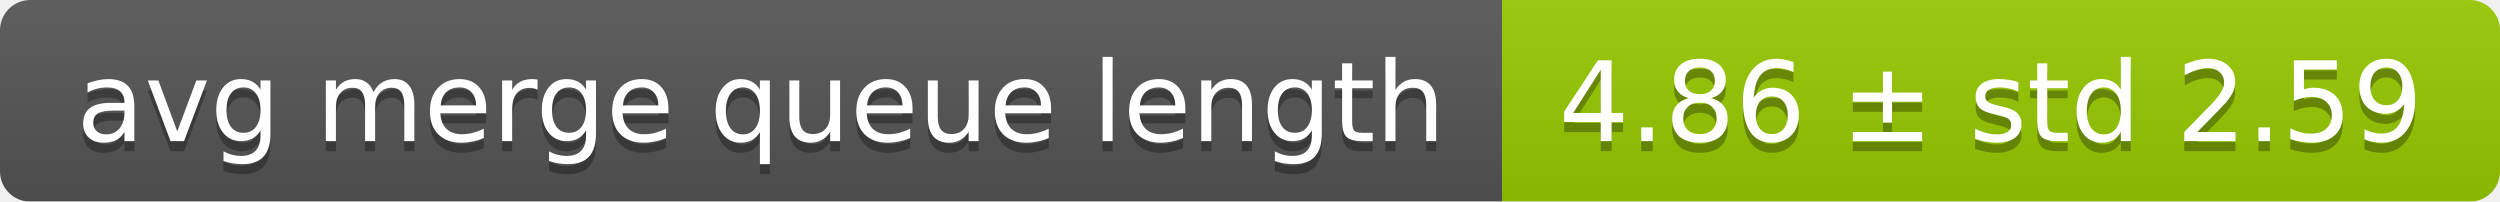
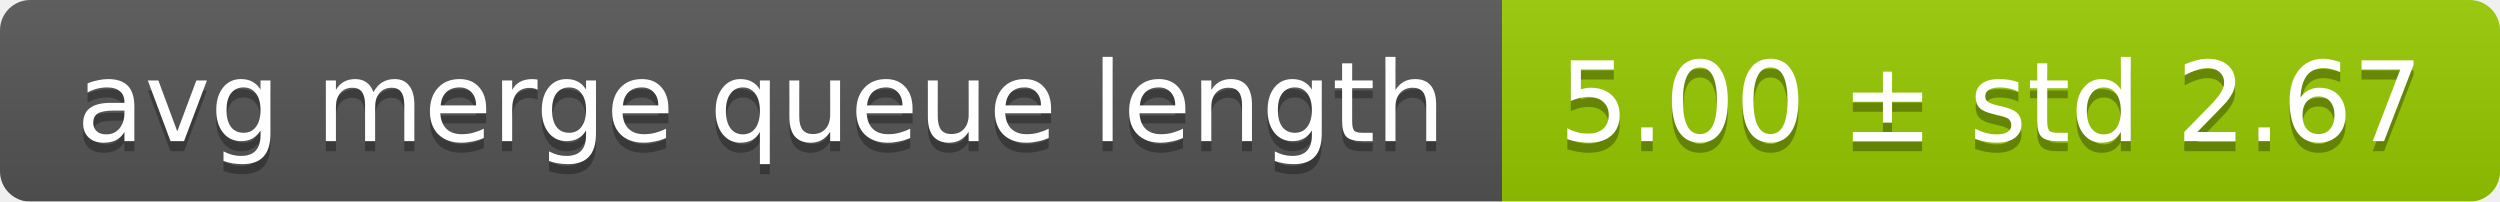
<svg xmlns="http://www.w3.org/2000/svg" width="248" height="20">
  <linearGradient id="smooth" x2="0" y2="100%">
    <stop offset="0" stop-color="#bbb" stop-opacity=".1" />
    <stop offset="1" stop-opacity=".1" />
  </linearGradient>
  <mask id="round">
    <rect width="248" height="20" rx="3" fill="#fff" />
  </mask>
  <g mask="url(#round)">
    <rect width="149" height="20" fill="#555" />
    <rect x="149" width="99" height="20" fill="#97ca00" />
    <rect width="248" height="20" fill="url(#smooth)" />
  </g>
  <g fill="#fff" text-anchor="middle" font-family="DejaVu Sans,Verdana,Geneva,sans-serif" font-size="11">
    <text x="75.5" y="15" fill="#010101" fill-opacity=".3">avg merge queue length</text>
    <text x="75.5" y="14">avg merge queue length</text>
-     <text x="197.5" y="15" fill="#010101" fill-opacity=".3">4.86 ± std 2.59</text>
-     <text x="197.5" y="14">4.86 ± std 2.59</text>
+     <text x="197.5" y="15" fill="#010101" fill-opacity=".3">5.00 ± std 2.67</text>
+     <text x="197.5" y="14">5.00 ± std 2.67</text>
  </g>
</svg>
